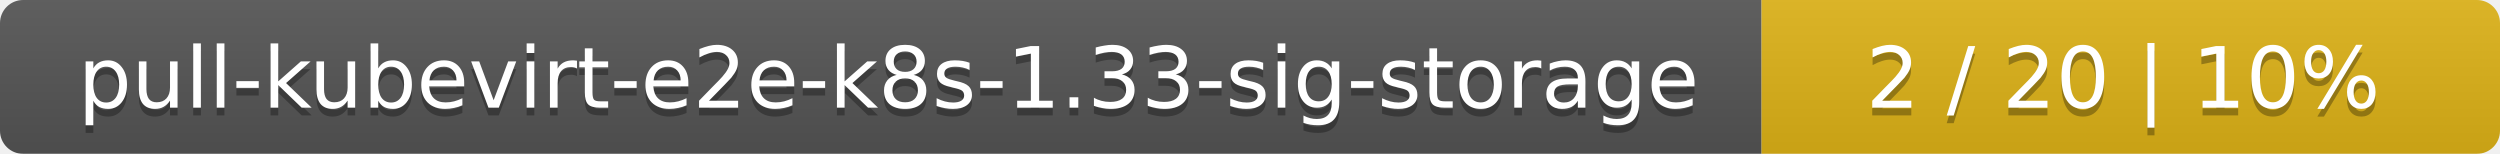
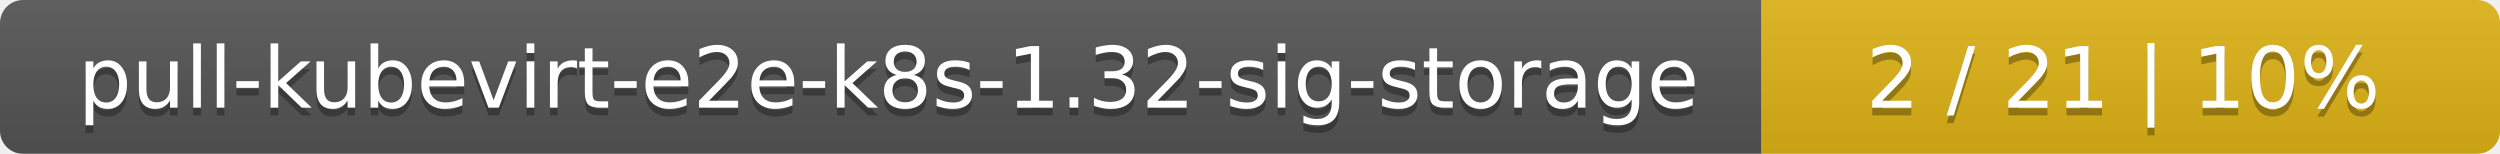
<svg xmlns="http://www.w3.org/2000/svg" width="325" height="20">
  <linearGradient id="smooth" x2="0" y2="100%">
    <stop offset="0" stop-color="#bbb" stop-opacity=".1" />
    <stop offset="1" stop-opacity=".1" />
  </linearGradient>
  <mask id="round">
    <rect width="325" height="20" rx="3" fill="#fff" />
  </mask>
  <g mask="url(#round)">
    <rect width="229" height="20" fill="#555" />
    <rect x="229" width="96" height="20" fill="#dfb317" />
    <rect width="325" height="20" fill="url(#smooth)" />
  </g>
  <g fill="#fff" text-anchor="middle" font-family="DejaVu Sans,Verdana,Geneva,sans-serif" font-size="11">
-     <text x="115.5" y="15" fill="#010101" fill-opacity=".3">pull-kubevirt-e2e-k8s-1.33-sig-storage</text>
-     <text x="115.5" y="14">pull-kubevirt-e2e-k8s-1.33-sig-storage</text>
-     <text x="276" y="15" fill="#010101" fill-opacity=".3">2 / 20    |    10%</text>
-     <text x="276" y="14">2 / 20    |    10%</text>
+     <text x="115.5" y="15" fill="#010101" fill-opacity=".3">pull-kubevirt-e2e-k8s-1.32-sig-storage</text>
+     <text x="115.5" y="14">pull-kubevirt-e2e-k8s-1.32-sig-storage</text>
+     <text x="276" y="15" fill="#010101" fill-opacity=".3">2 / 21    |    10%</text>
+     <text x="276" y="14">2 / 21    |    10%</text>
  </g>
</svg>
